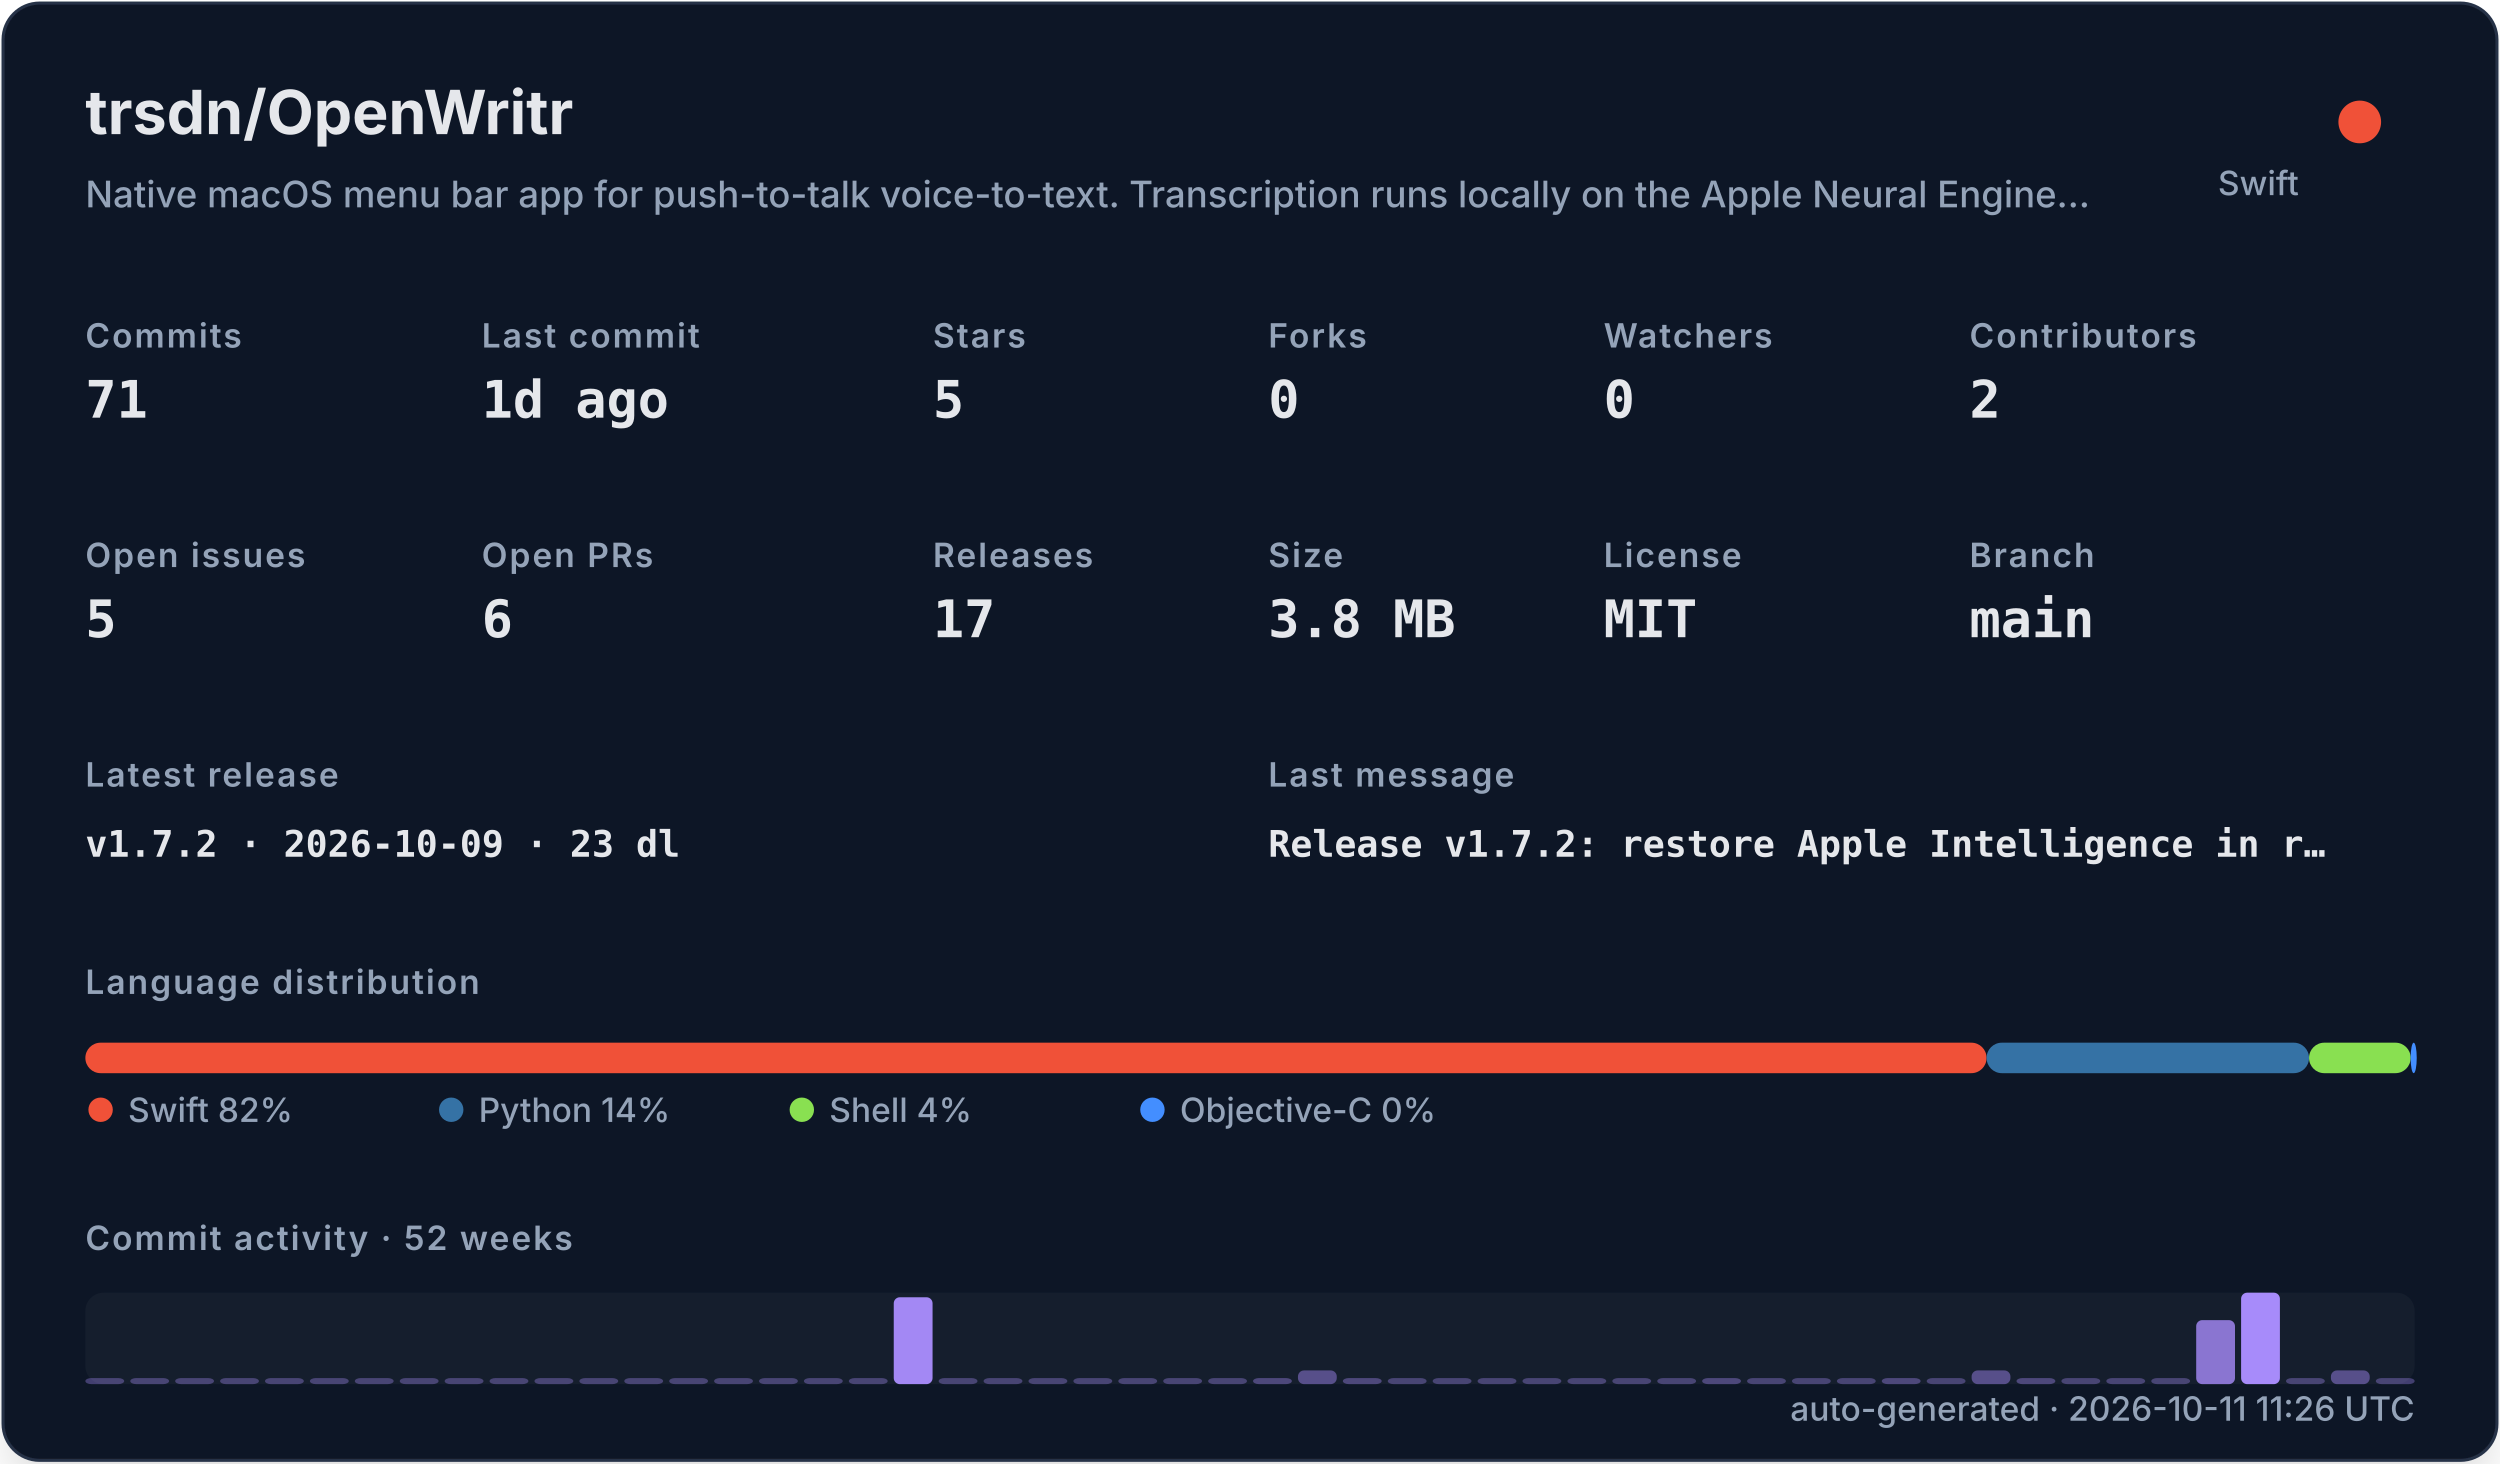
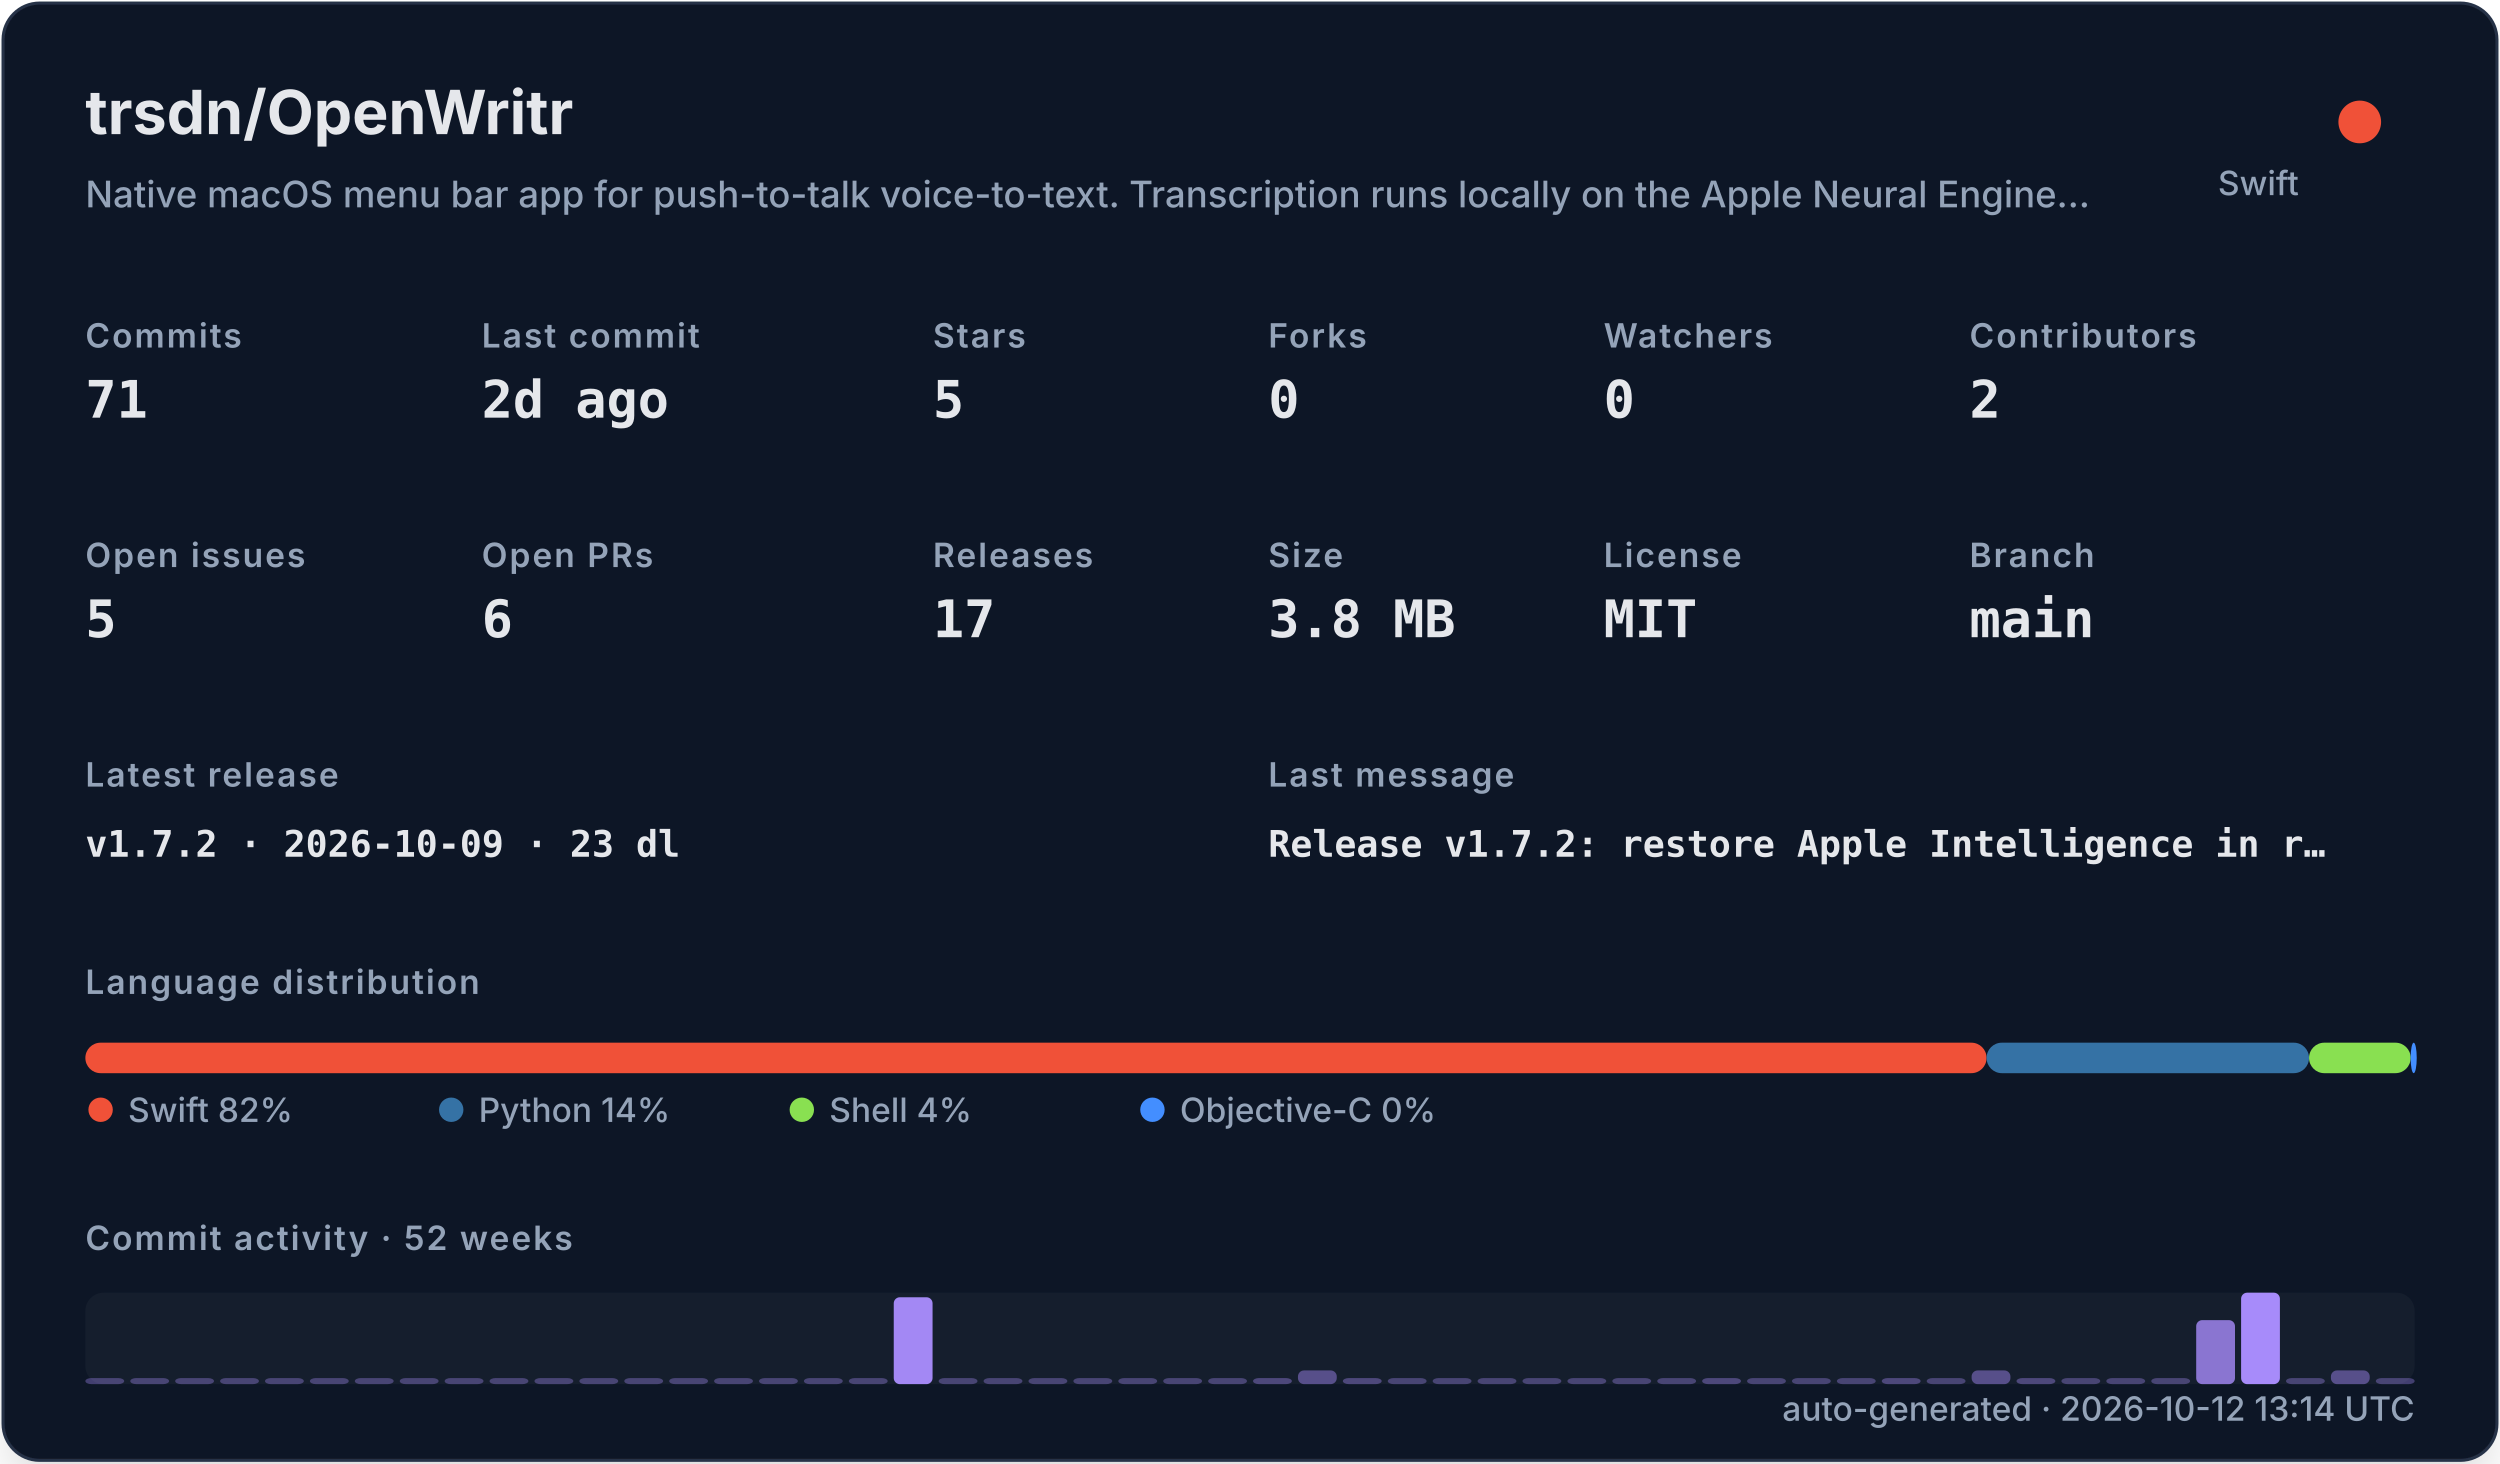
<svg xmlns="http://www.w3.org/2000/svg" width="820" height="480" viewBox="0 0 820 480" role="img">
  <defs>
    <filter id="shadow" x="-10%" y="-10%" width="120%" height="120%">
      <feDropShadow dx="0" dy="8" stdDeviation="10" flood-color="#000000" flood-opacity="0.16" />
    </filter>
    <style>
    .title { font: 700 20px -apple-system,BlinkMacSystemFont,"Segoe UI",sans-serif; fill: #e5e7eb; }
    .subtitle { font: 500 12px -apple-system,BlinkMacSystemFont,"Segoe UI",sans-serif; fill: #94a3b8; }
    .label { font: 600 11px -apple-system,BlinkMacSystemFont,"Segoe UI",sans-serif; fill: #94a3b8; text-transform: uppercase; letter-spacing: .06em; }
    .value { font: 700 17px ui-monospace,SFMono-Regular,Menlo,monospace; fill: #e5e7eb; }
    .small { font: 500 11px -apple-system,BlinkMacSystemFont,"Segoe UI",sans-serif; fill: #94a3b8; }
    .tiny { font: 500 10px -apple-system,BlinkMacSystemFont,"Segoe UI",sans-serif; fill: #94a3b8; }
    .mono { font: 650 12px ui-monospace,SFMono-Regular,Menlo,monospace; fill: #e5e7eb; }
  </style>
  </defs>
  <rect x="1" y="1" width="818" height="478" rx="12" fill="#111827" stroke="#263247" filter="url(#shadow)" />
  <text x="28" y="44" class="title">trsdn/OpenWritr</text>
  <text x="28" y="68" class="subtitle">Native macOS menu bar app for push-to-talk voice-to-text. Transcription runs locally on the Apple Neural Engine…</text>
  <circle cx="774" cy="40" r="7" fill="#F05138" />
  <text x="754" y="64" text-anchor="end" class="small">Swift</text>
  <text x="28" y="114" class="label">Commits</text>
  <text x="28" y="137" class="value">71</text>
  <text x="158" y="114" class="label">Last commit</text>
-   <text x="158" y="137" class="value">1d ago</text>
+   <text x="158" y="137" class="value">2d ago</text>
  <text x="306" y="114" class="label">Stars</text>
  <text x="306" y="137" class="value">5</text>
  <text x="416" y="114" class="label">Forks</text>
  <text x="416" y="137" class="value">0</text>
  <text x="526" y="114" class="label">Watchers</text>
  <text x="526" y="137" class="value">0</text>
  <text x="646" y="114" class="label">Contributors</text>
  <text x="646" y="137" class="value">2</text>
  <text x="28" y="186" class="label">Open issues</text>
  <text x="28" y="209" class="value">5</text>
  <text x="158" y="186" class="label">Open PRs</text>
  <text x="158" y="209" class="value">6</text>
  <text x="306" y="186" class="label">Releases</text>
  <text x="306" y="209" class="value">17</text>
  <text x="416" y="186" class="label">Size</text>
  <text x="416" y="209" class="value">3.8 MB</text>
  <text x="526" y="186" class="label">License</text>
  <text x="526" y="209" class="value">MIT</text>
  <text x="646" y="186" class="label">Branch</text>
  <text x="646" y="209" class="value">main</text>
  <text x="28" y="258" class="label">Latest release</text>
  <text x="28" y="281" class="mono">v1.7.2 · 2026-10-09 · 23 dl</text>
  <text x="416" y="258" class="label">Last message</text>
  <text x="416" y="281" class="mono">Release v1.7.2: restore Apple Intelligence in r…</text>
  <text x="28" y="326" class="label">Language distribution</text>
  <rect x="28.00" y="342" width="623.60" height="10" rx="5" fill="#F05138" />
  <rect x="651.60" y="342" width="105.76" height="10" rx="5" fill="#3572A5" />
  <rect x="757.37" y="342" width="33.33" height="10" rx="5" fill="#89e051" />
  <rect x="790.69" y="342" width="2.00" height="10" rx="5" fill="#438eff" />
  <circle cx="33" cy="364" r="4" fill="#F05138" />
  <text x="42" y="368" class="small">Swift 82%</text>
  <circle cx="148" cy="364" r="4" fill="#3572A5" />
  <text x="157" y="368" class="small">Python 14%</text>
  <circle cx="263" cy="364" r="4" fill="#89e051" />
  <text x="272" y="368" class="small">Shell 4%</text>
  <circle cx="378" cy="364" r="4" fill="#438eff" />
  <text x="387" y="368" class="small">Objective-C 0%</text>
  <text x="28" y="410" class="label">Commit activity · 52 weeks</text>
  <rect x="28" y="424" width="764" height="30" rx="6" fill="#1f2937" opacity=".42" />
  <rect x="28.00" y="452.00" width="12.73" height="2.00" rx="2" fill="#a78bfa" opacity="0.35" />
  <rect x="42.73" y="452.00" width="12.73" height="2.00" rx="2" fill="#a78bfa" opacity="0.35" />
  <rect x="57.46" y="452.00" width="12.73" height="2.00" rx="2" fill="#a78bfa" opacity="0.35" />
  <rect x="72.19" y="452.00" width="12.73" height="2.00" rx="2" fill="#a78bfa" opacity="0.35" />
  <rect x="86.92" y="452.00" width="12.73" height="2.00" rx="2" fill="#a78bfa" opacity="0.35" />
  <rect x="101.65" y="452.00" width="12.73" height="2.00" rx="2" fill="#a78bfa" opacity="0.35" />
  <rect x="116.38" y="452.00" width="12.73" height="2.00" rx="2" fill="#a78bfa" opacity="0.35" />
  <rect x="131.12" y="452.00" width="12.73" height="2.00" rx="2" fill="#a78bfa" opacity="0.35" />
  <rect x="145.85" y="452.00" width="12.73" height="2.00" rx="2" fill="#a78bfa" opacity="0.35" />
  <rect x="160.58" y="452.00" width="12.73" height="2.00" rx="2" fill="#a78bfa" opacity="0.35" />
  <rect x="175.31" y="452.00" width="12.73" height="2.00" rx="2" fill="#a78bfa" opacity="0.35" />
  <rect x="190.04" y="452.00" width="12.73" height="2.00" rx="2" fill="#a78bfa" opacity="0.35" />
  <rect x="204.77" y="452.00" width="12.73" height="2.00" rx="2" fill="#a78bfa" opacity="0.35" />
  <rect x="219.50" y="452.00" width="12.73" height="2.00" rx="2" fill="#a78bfa" opacity="0.35" />
  <rect x="234.23" y="452.00" width="12.73" height="2.00" rx="2" fill="#a78bfa" opacity="0.35" />
  <rect x="248.96" y="452.00" width="12.73" height="2.00" rx="2" fill="#a78bfa" opacity="0.35" />
  <rect x="263.69" y="452.00" width="12.73" height="2.00" rx="2" fill="#a78bfa" opacity="0.35" />
  <rect x="278.42" y="452.00" width="12.73" height="2.00" rx="2" fill="#a78bfa" opacity="0.35" />
  <rect x="293.15" y="425.50" width="12.73" height="28.50" rx="2" fill="#a78bfa" opacity="0.97" />
  <rect x="307.88" y="452.00" width="12.73" height="2.00" rx="2" fill="#a78bfa" opacity="0.35" />
  <rect x="322.62" y="452.00" width="12.73" height="2.00" rx="2" fill="#a78bfa" opacity="0.35" />
  <rect x="337.35" y="452.00" width="12.73" height="2.00" rx="2" fill="#a78bfa" opacity="0.35" />
  <rect x="352.08" y="452.00" width="12.73" height="2.00" rx="2" fill="#a78bfa" opacity="0.35" />
  <rect x="366.81" y="452.00" width="12.73" height="2.00" rx="2" fill="#a78bfa" opacity="0.35" />
  <rect x="381.54" y="452.00" width="12.73" height="2.00" rx="2" fill="#a78bfa" opacity="0.35" />
  <rect x="396.27" y="452.00" width="12.73" height="2.00" rx="2" fill="#a78bfa" opacity="0.35" />
  <rect x="411.00" y="452.00" width="12.73" height="2.00" rx="2" fill="#a78bfa" opacity="0.38" />
  <rect x="425.73" y="449.50" width="12.73" height="4.50" rx="2" fill="#a78bfa" opacity="0.45" />
  <rect x="440.46" y="452.00" width="12.73" height="2.00" rx="2" fill="#a78bfa" opacity="0.38" />
  <rect x="455.19" y="452.00" width="12.73" height="2.00" rx="2" fill="#a78bfa" opacity="0.35" />
  <rect x="469.92" y="452.00" width="12.73" height="2.00" rx="2" fill="#a78bfa" opacity="0.35" />
  <rect x="484.65" y="452.00" width="12.73" height="2.00" rx="2" fill="#a78bfa" opacity="0.35" />
  <rect x="499.38" y="452.00" width="12.73" height="2.00" rx="2" fill="#a78bfa" opacity="0.35" />
  <rect x="514.12" y="452.00" width="12.73" height="2.00" rx="2" fill="#a78bfa" opacity="0.35" />
  <rect x="528.85" y="452.00" width="12.73" height="2.00" rx="2" fill="#a78bfa" opacity="0.35" />
  <rect x="543.58" y="452.00" width="12.73" height="2.00" rx="2" fill="#a78bfa" opacity="0.35" />
  <rect x="558.31" y="452.00" width="12.73" height="2.00" rx="2" fill="#a78bfa" opacity="0.38" />
  <rect x="573.04" y="452.00" width="12.73" height="2.00" rx="2" fill="#a78bfa" opacity="0.35" />
  <rect x="587.77" y="452.00" width="12.73" height="2.00" rx="2" fill="#a78bfa" opacity="0.35" />
  <rect x="602.50" y="452.00" width="12.73" height="2.00" rx="2" fill="#a78bfa" opacity="0.35" />
  <rect x="617.23" y="452.00" width="12.73" height="2.00" rx="2" fill="#a78bfa" opacity="0.38" />
  <rect x="631.96" y="452.00" width="12.73" height="2.00" rx="2" fill="#a78bfa" opacity="0.35" />
  <rect x="646.69" y="449.50" width="12.73" height="4.50" rx="2" fill="#a78bfa" opacity="0.45" />
  <rect x="661.42" y="452.00" width="12.73" height="2.00" rx="2" fill="#a78bfa" opacity="0.38" />
  <rect x="676.15" y="452.00" width="12.73" height="2.00" rx="2" fill="#a78bfa" opacity="0.35" />
  <rect x="690.88" y="452.00" width="12.73" height="2.00" rx="2" fill="#a78bfa" opacity="0.35" />
  <rect x="705.62" y="452.00" width="12.73" height="2.00" rx="2" fill="#a78bfa" opacity="0.35" />
  <rect x="720.35" y="433.00" width="12.73" height="21.00" rx="2" fill="#a78bfa" opacity="0.80" />
  <rect x="735.08" y="424.00" width="12.73" height="30.00" rx="2" fill="#a78bfa" opacity="1.00" />
  <rect x="749.81" y="452.00" width="12.73" height="2.00" rx="2" fill="#a78bfa" opacity="0.35" />
  <rect x="764.54" y="449.50" width="12.73" height="4.50" rx="2" fill="#a78bfa" opacity="0.45" />
  <rect x="779.27" y="452.00" width="12.73" height="2.00" rx="2" fill="#a78bfa" opacity="0.35" />
-   <text x="792" y="466" text-anchor="end" class="small">auto-generated · 2026-10-11 11:26 UTC</text>
+   <text x="792" y="466" text-anchor="end" class="small">auto-generated · 2026-10-12 13:14 UTC</text>
</svg>
